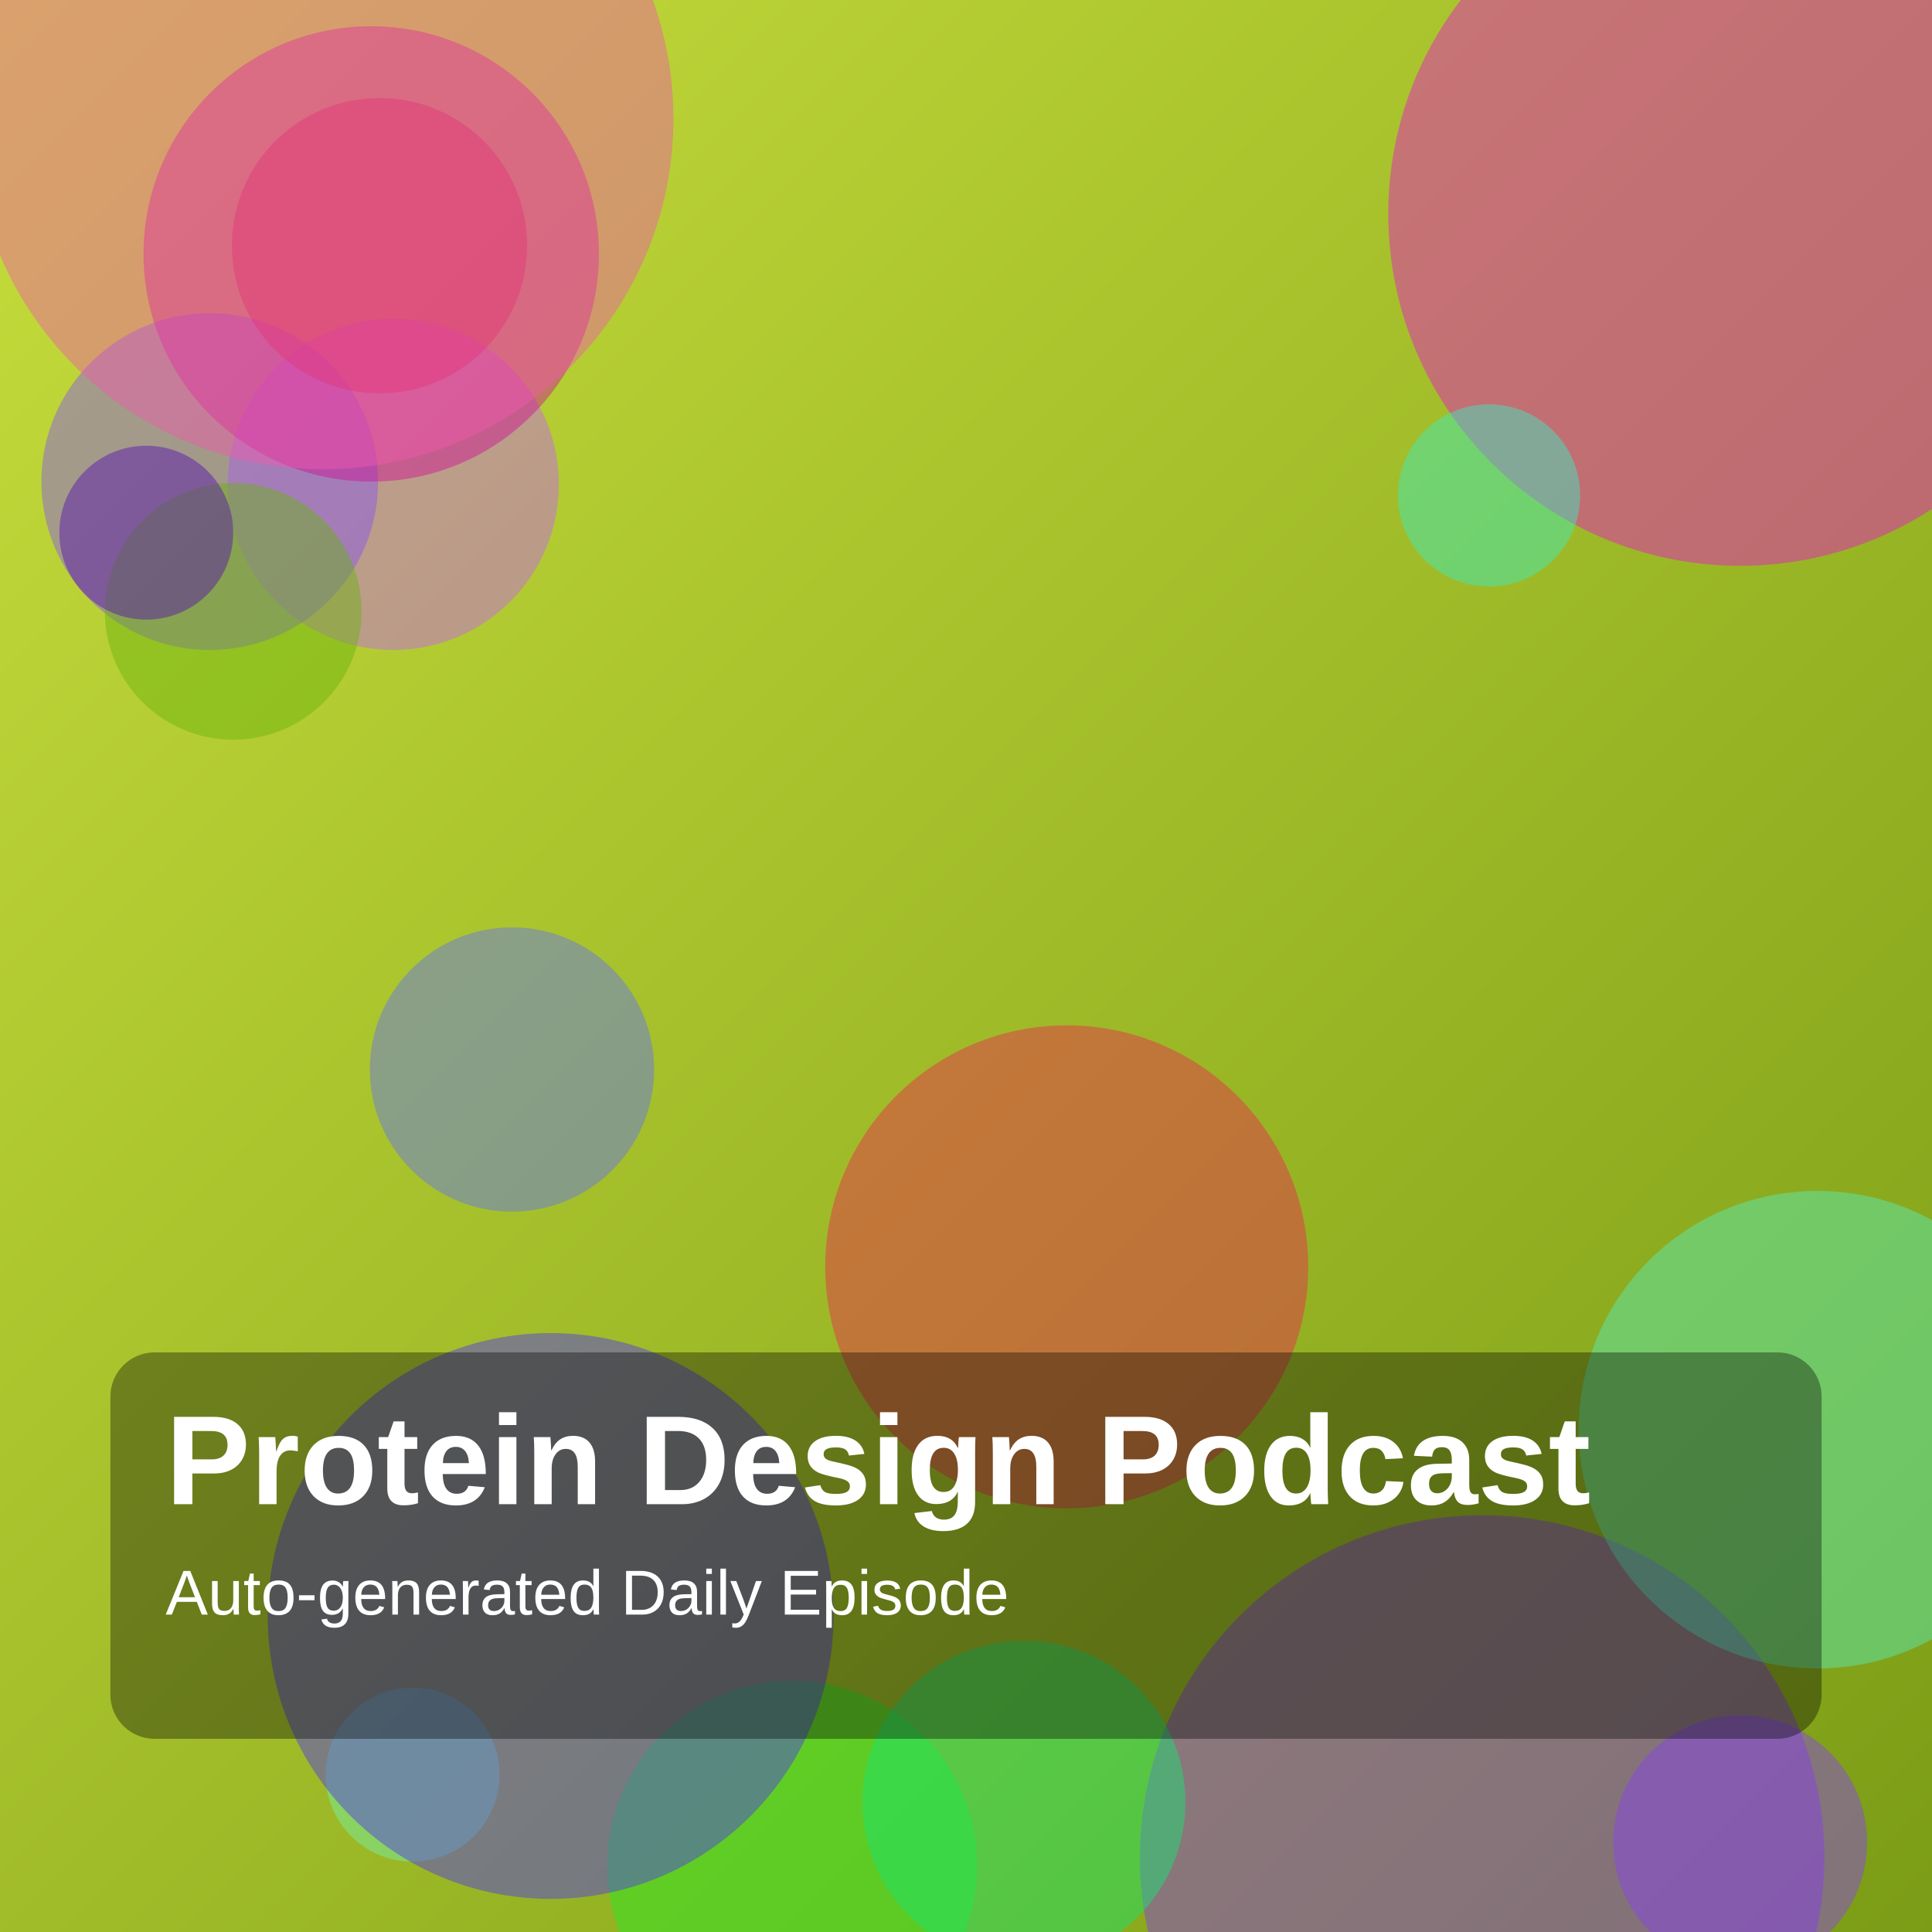
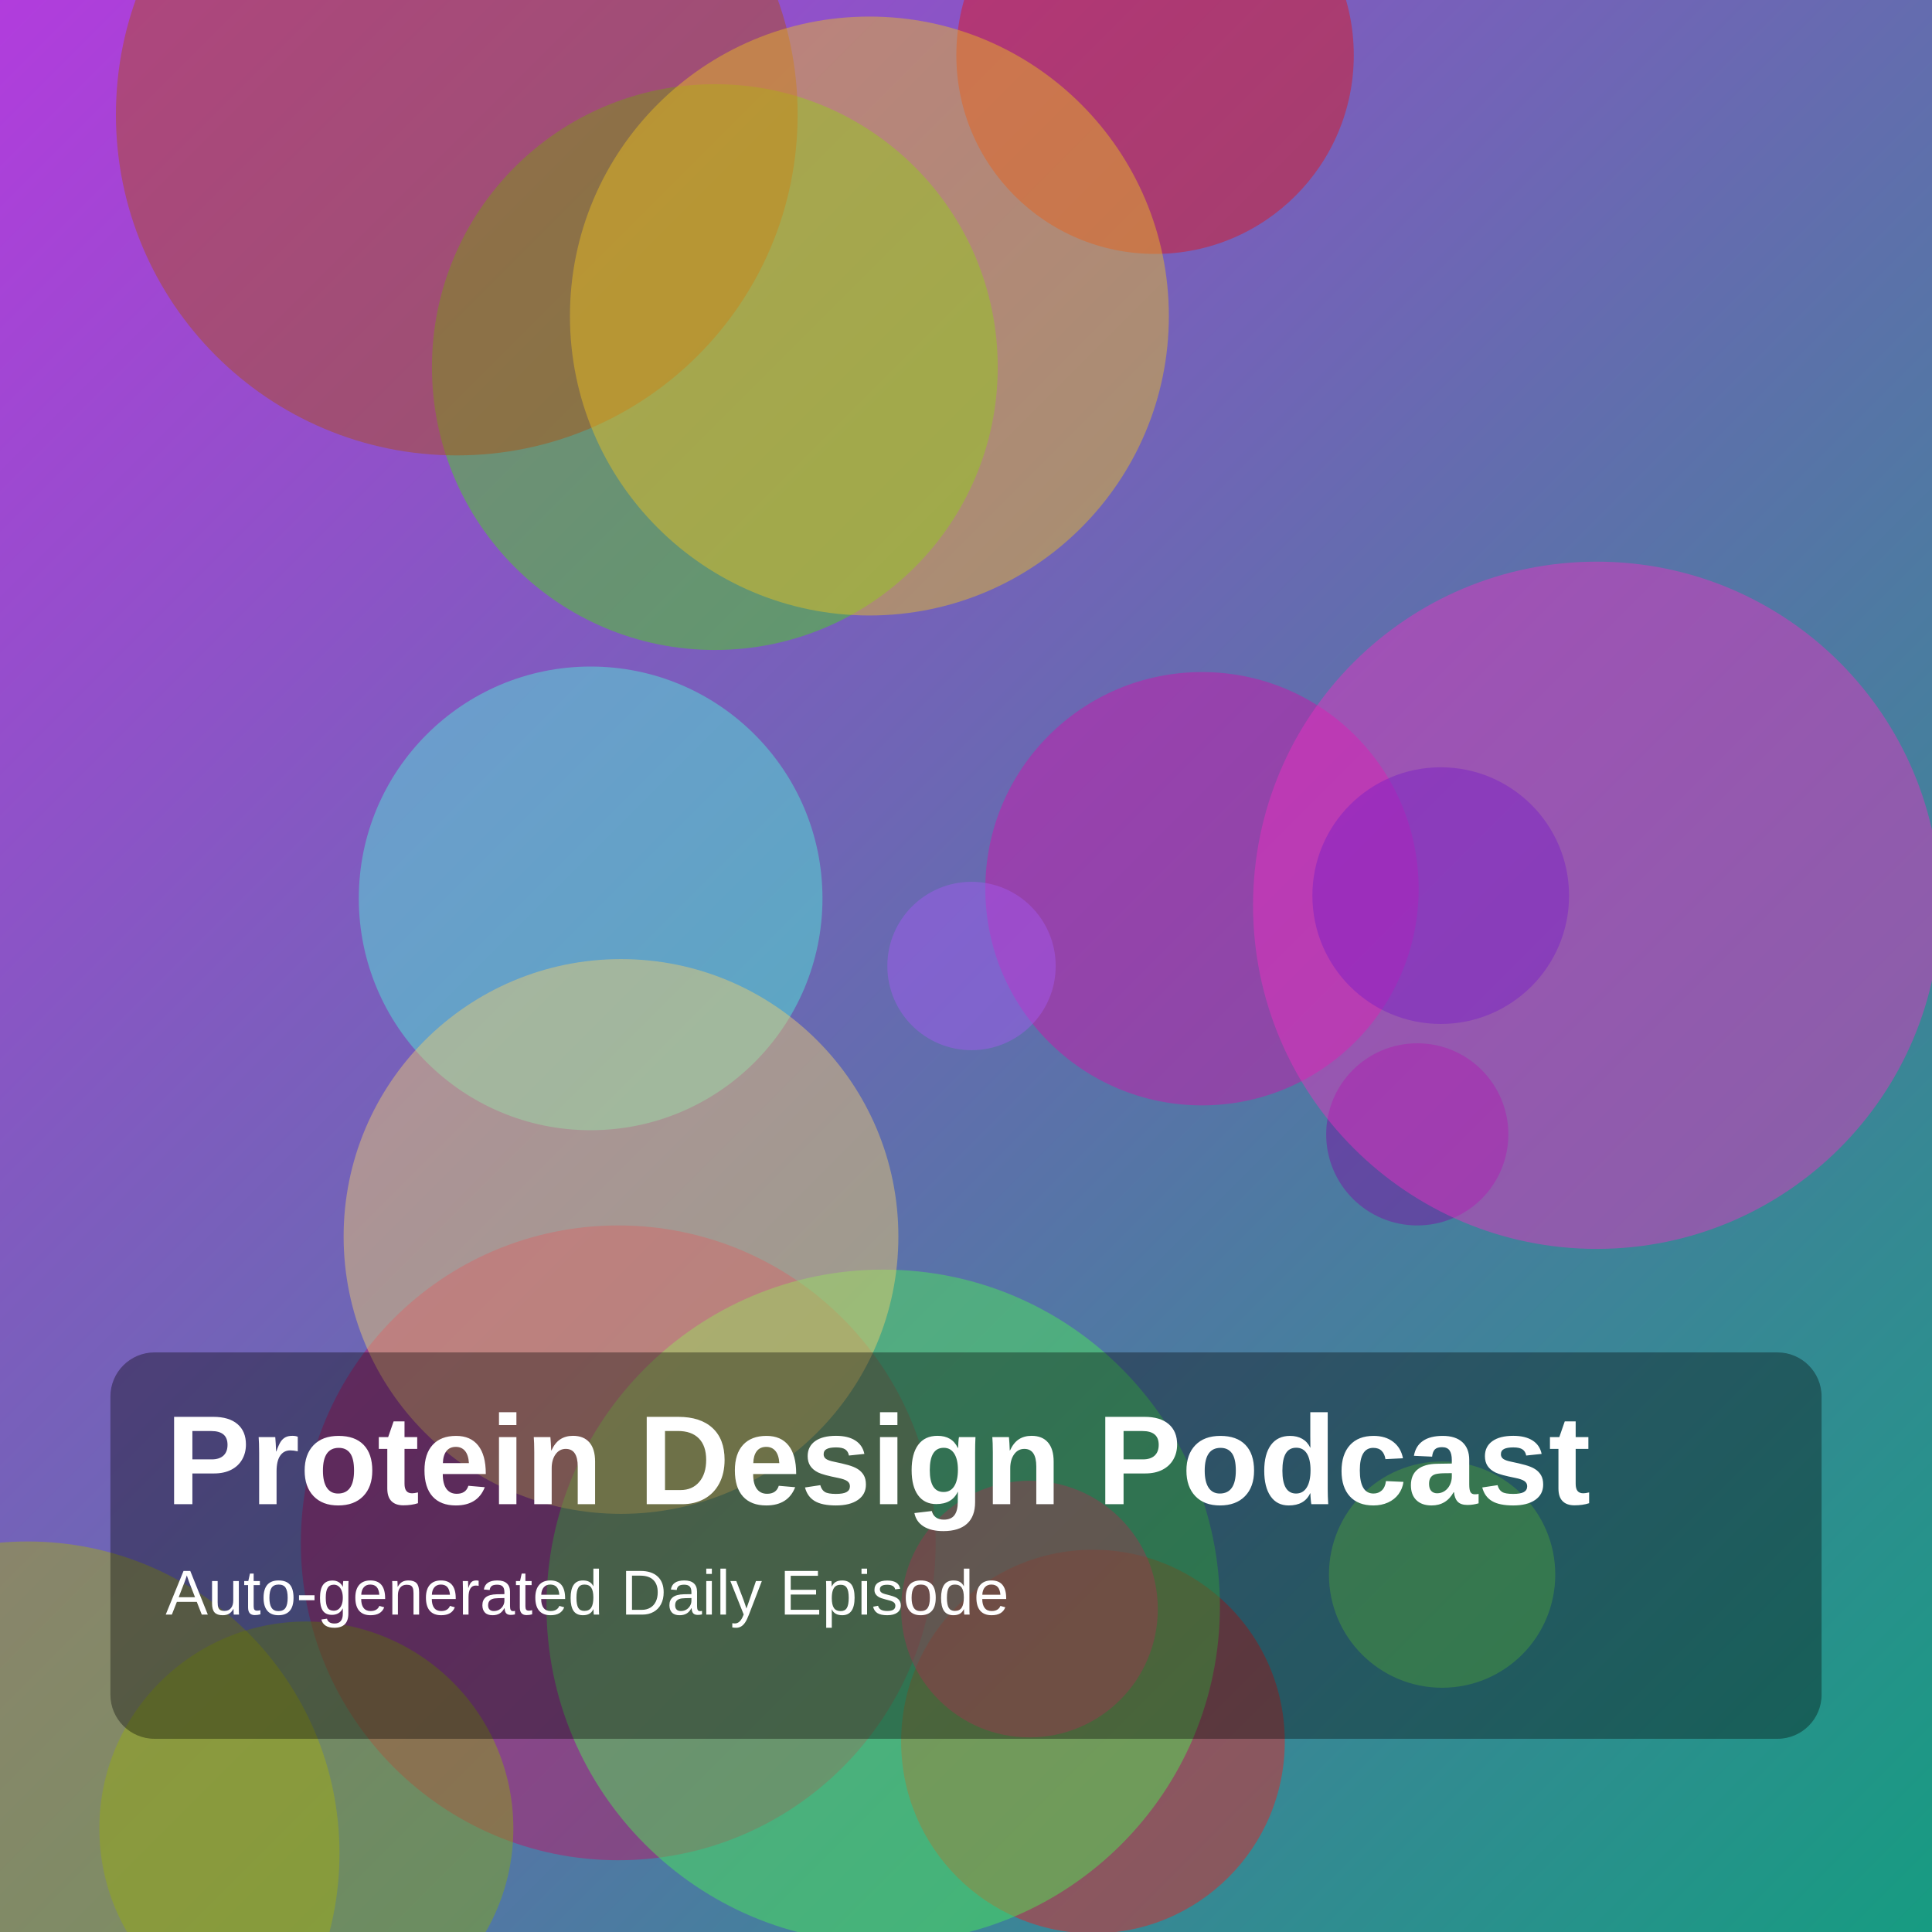
<svg xmlns="http://www.w3.org/2000/svg" width="1400" height="1400" viewBox="0 0 1400 1400">
  <defs>
    <linearGradient id="g" x1="0" y1="0" x2="1" y2="1">
-       <stop offset="0%" stop-color="hsl(68,70%,55%)" />
-       <stop offset="100%" stop-color="hsl(75,75%,35%)" />
+       <stop offset="0%" stop-color="hsl(284,70%,55%)" />
+       <stop offset="100%" stop-color="hsl(168,75%,35%)" />
    </linearGradient>
  </defs>
  <rect width="100%" height="100%" fill="url(#g)" />
-   <circle cx="285" cy="351" r="120" fill="hsla(282,85%,67%,0.45)" />
-   <circle cx="152" cy="349" r="122" fill="hsla(259,85%,64%,0.45)" />
-   <circle cx="169" cy="443" r="93" fill="hsla(87,85%,38%,0.45)" />
-   <circle cx="574" cy="1352" r="134" fill="hsla(122,85%,53%,0.45)" />
-   <circle cx="275" cy="178" r="107" fill="hsla(4,85%,47%,0.45)" />
-   <circle cx="106" cy="386" r="63" fill="hsla(267,85%,37%,0.45)" />
-   <circle cx="1074" cy="1346" r="248" fill="hsla(266,85%,58%,0.45)" />
-   <circle cx="269" cy="184" r="165" fill="hsla(318,85%,44%,0.45)" />
-   <circle cx="1261" cy="1335" r="92" fill="hsla(264,85%,60%,0.45)" />
-   <circle cx="371" cy="775" r="103" fill="hsla(234,85%,67%,0.45)" />
-   <circle cx="1261" cy="155" r="255" fill="hsla(308,85%,50%,0.45)" />
-   <circle cx="773" cy="918" r="175" fill="hsla(347,85%,54%,0.45)" />
-   <circle cx="299" cy="1286" r="63" fill="hsla(148,85%,70%,0.45)" />
-   <circle cx="742" cy="1306" r="117" fill="hsla(147,85%,49%,0.45)" />
-   <circle cx="1317" cy="1036" r="173" fill="hsla(161,85%,64%,0.45)" />
-   <circle cx="1079" cy="359" r="66" fill="hsla(166,85%,58%,0.45)" />
-   <circle cx="399" cy="1171" r="205" fill="hsla(249,85%,57%,0.45)" />
-   <circle cx="234" cy="86" r="254" fill="hsla(328,85%,65%,0.45)" />
+   <circle cx="792" cy="1262" r="139" fill="hsla(0,85%,52%,0.45)" />
+   <circle cx="871" cy="644" r="157" fill="hsla(313,85%,45%,0.45)" />
+   <circle cx="1027" cy="822" r="66" fill="hsla(284,85%,35%,0.45)" />
+   <circle cx="1044" cy="649" r="93" fill="hsla(243,85%,43%,0.45)" />
+   <circle cx="518" cy="266" r="205" fill="hsla(104,85%,46%,0.45)" />
+   <circle cx="428" cy="651" r="168" fill="hsla(171,85%,63%,0.45)" />
+   <circle cx="704" cy="700" r="61" fill="hsla(270,85%,65%,0.45)" />
+   <circle cx="448" cy="1118" r="230" fill="hsla(332,85%,41%,0.45)" />
+   <circle cx="222" cy="1325" r="150" fill="hsla(72,85%,36%,0.45)" />
+   <circle cx="20" cy="1343" r="226" fill="hsla(64,85%,37%,0.45)" />
+   <circle cx="640" cy="1164" r="244" fill="hsla(123,85%,62%,0.45)" />
+   <circle cx="746" cy="1166" r="93" fill="hsla(344,85%,63%,0.45)" />
+   <circle cx="1157" cy="656" r="249" fill="hsla(314,85%,56%,0.45)" />
+   <circle cx="837" cy="40" r="144" fill="hsla(359,85%,48%,0.45)" />
+   <circle cx="1045" cy="1141" r="82" fill="hsla(109,85%,65%,0.45)" />
+   <circle cx="331" cy="83" r="247" fill="hsla(24,85%,37%,0.45)" />
+   <circle cx="630" cy="229" r="217" fill="hsla(47,85%,53%,0.45)" />
+   <circle cx="450" cy="896" r="201" fill="hsla(44,85%,69%,0.45)" />
  <rect x="80" y="980" width="1240" height="280" rx="32" fill="rgba(0,0,0,0.35)" />
  <text x="120" y="1090" fill="white" font-size="92" font-family="Arial, Helvetica, sans-serif" font-weight="700">Protein Design Podcast</text>
  <text x="120" y="1170" fill="white" font-size="46" font-family="Arial, Helvetica, sans-serif">Auto-generated Daily Episode</text>
</svg>
